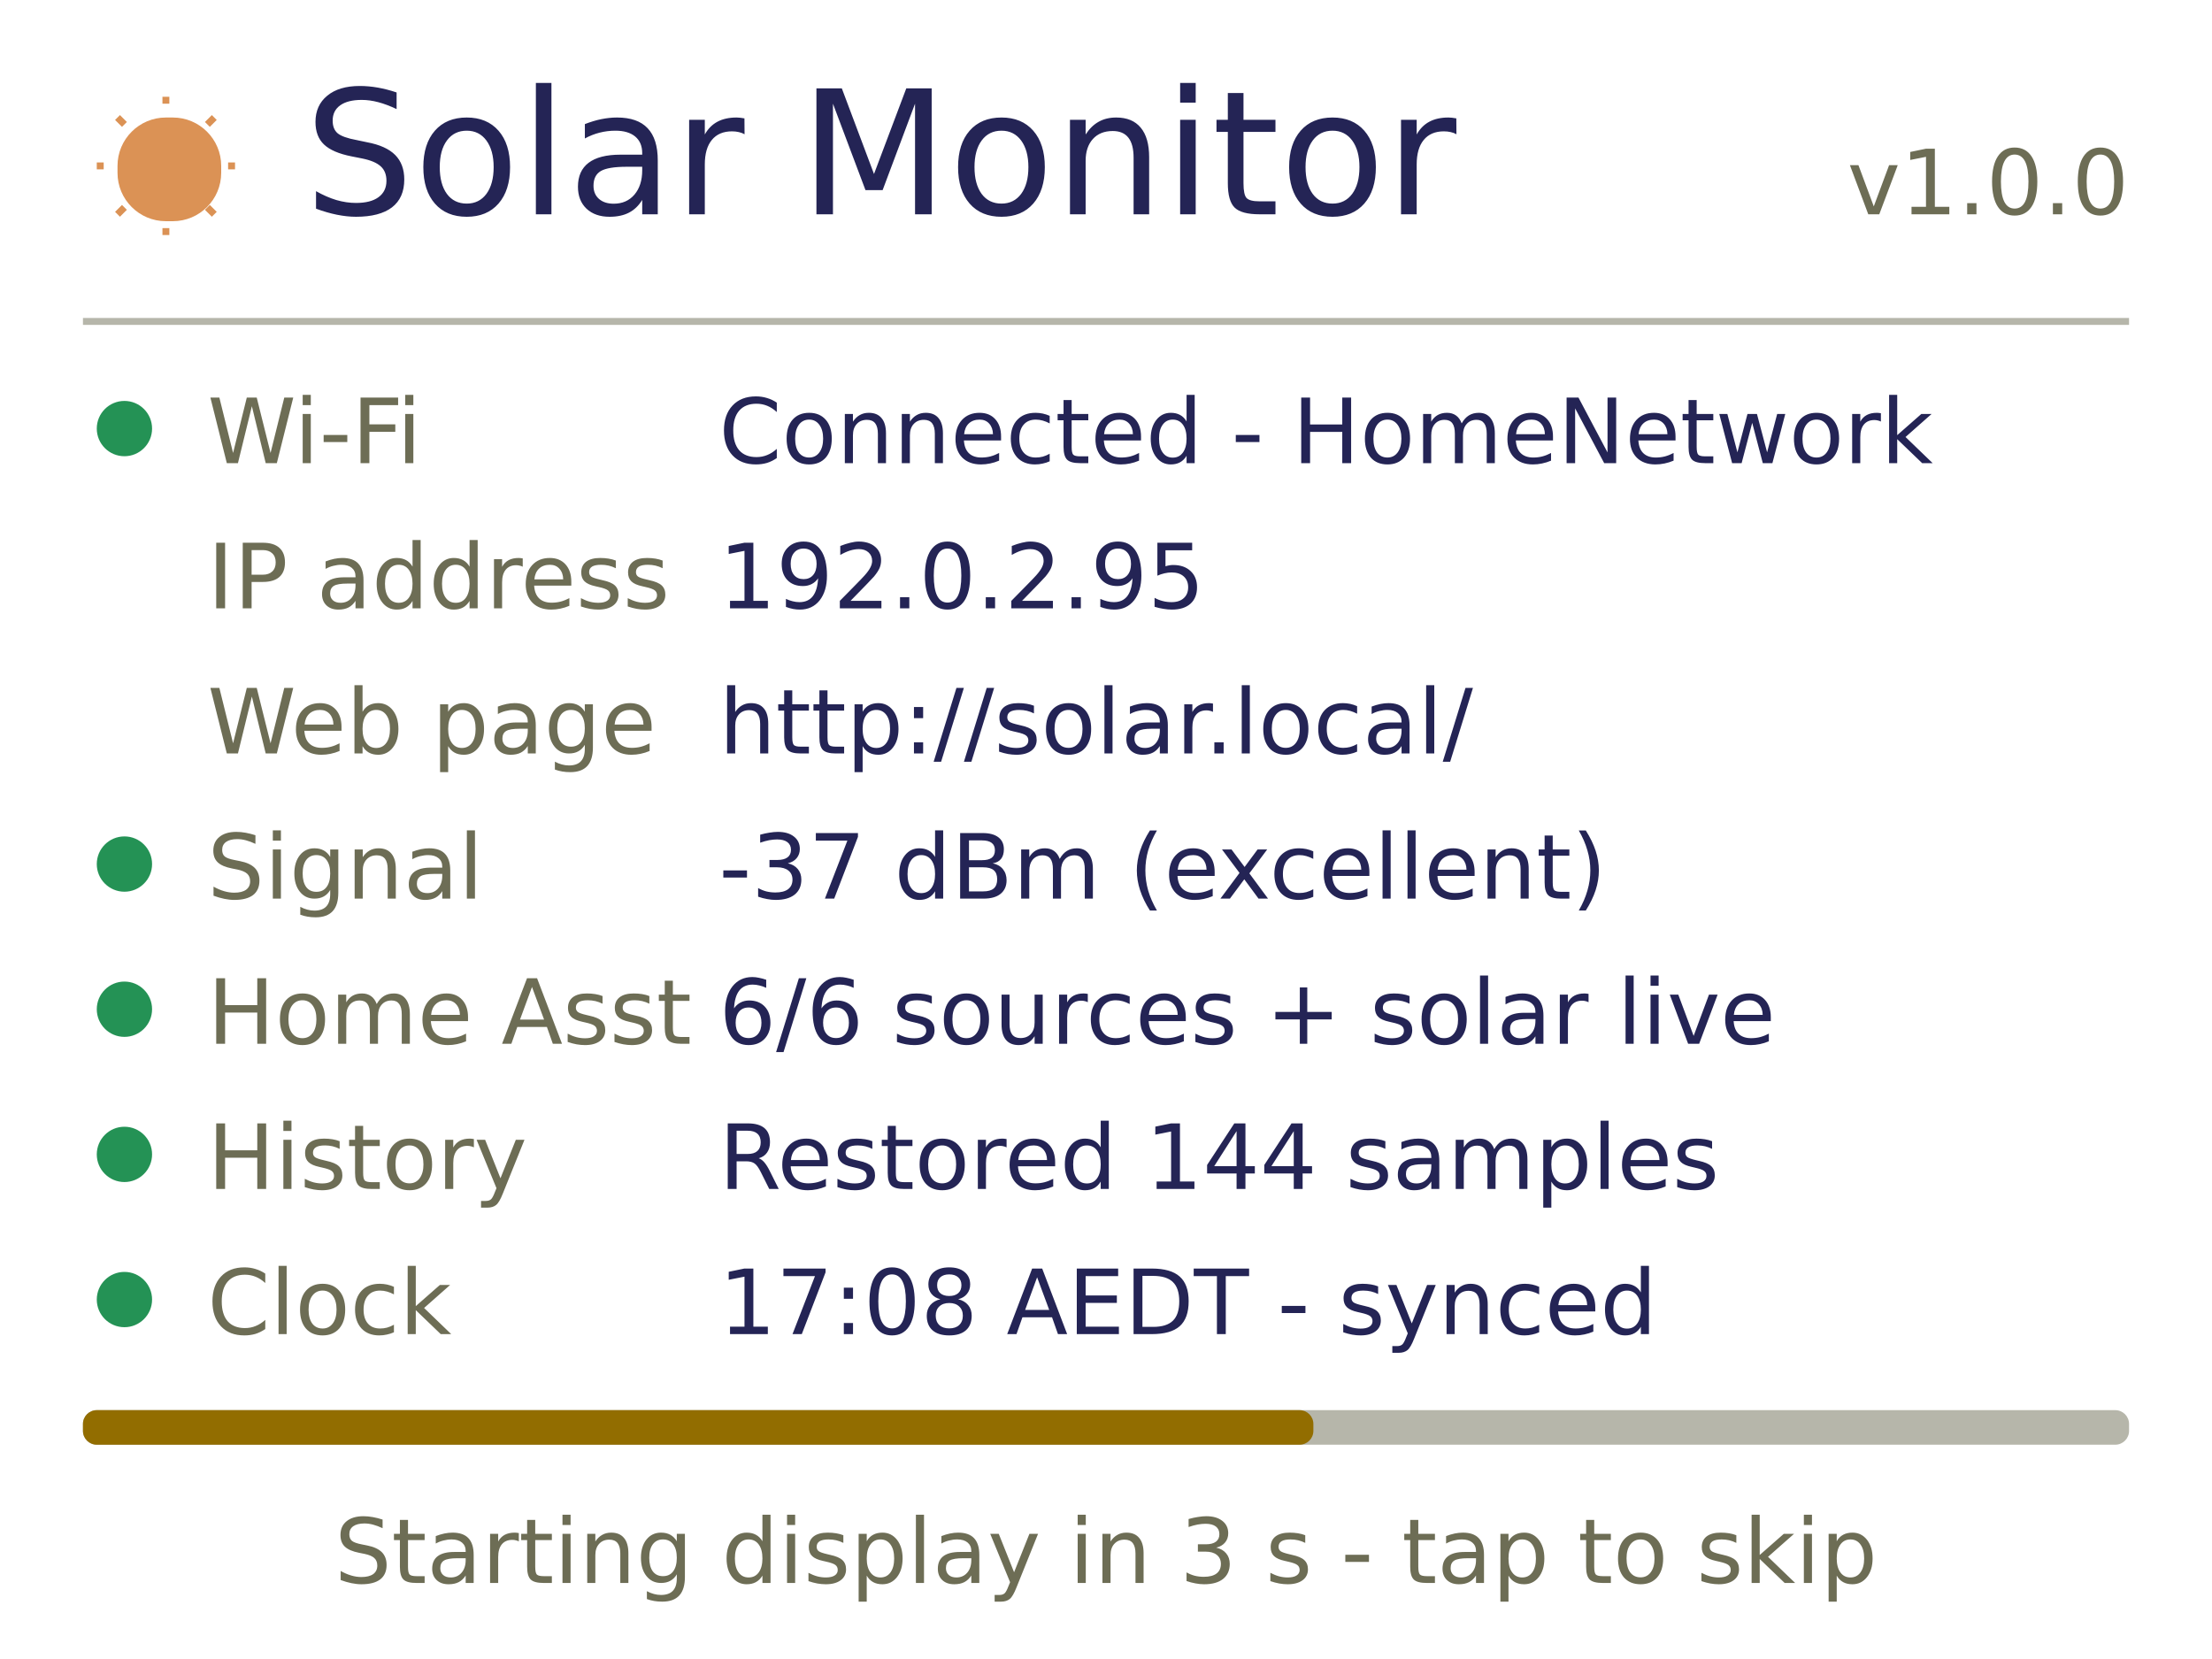
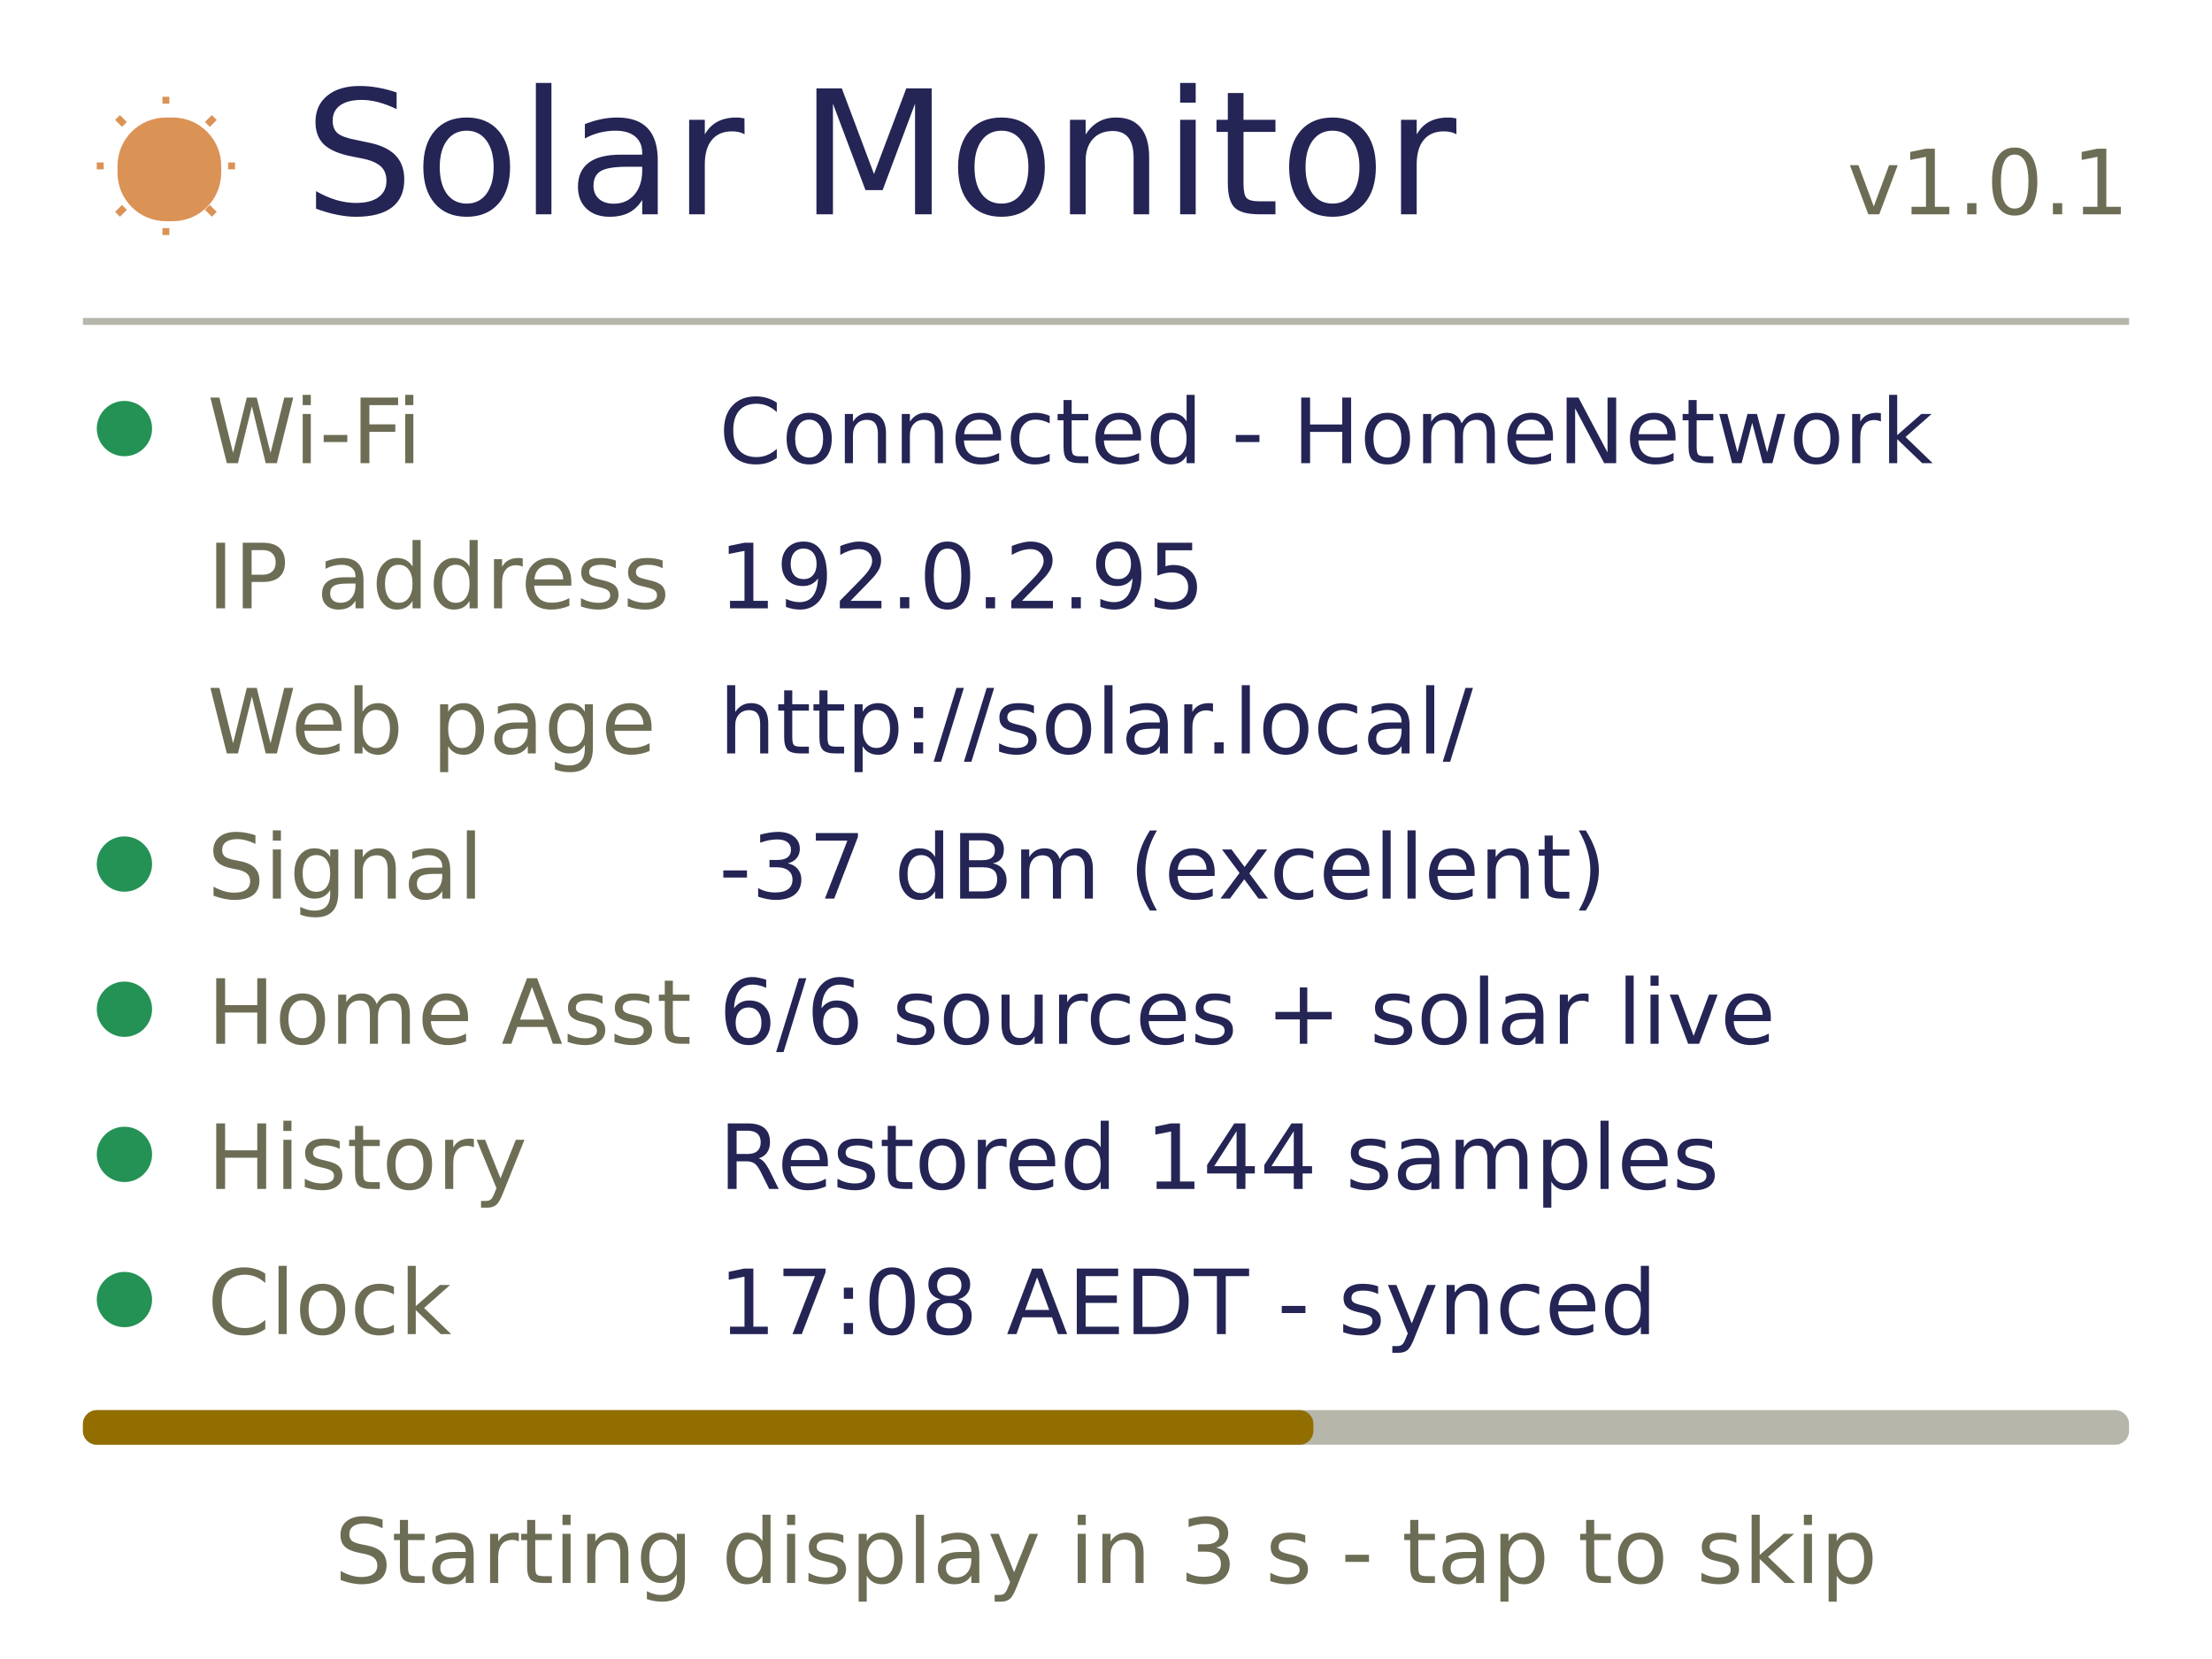
<svg xmlns="http://www.w3.org/2000/svg" width="960" height="720" viewBox="0 0 320 240">
  <style>text{font-family:DejaVu Sans,sans-serif}</style>
  <rect x="0" y="0" width="320" height="240" rx="0" fill="#ffffff" />
  <rect x="17" y="17" width="15" height="15" rx="7" fill="#db9255" />
  <path d="M24 15 L24 14" fill="none" stroke="#db9255" />
  <path d="M24 33 L24 34" fill="none" stroke="#db9255" />
  <path d="M15 24 L14 24" fill="none" stroke="#db9255" />
  <path d="M33 24 L34 24" fill="none" stroke="#db9255" />
  <path d="M18 18 L17 17" fill="none" stroke="#db9255" />
  <path d="M30 18 L31 17" fill="none" stroke="#db9255" />
  <path d="M18 30 L17 31" fill="none" stroke="#db9255" />
  <path d="M30 30 L31 31" fill="none" stroke="#db9255" />
  <text x="44" y="31" font-size="25" text-anchor="start" fill="#242455">Solar Monitor</text>
-   <text x="308" y="31" font-size="13" text-anchor="end" fill="#6d6d55">v1.0.0</text>
+   <text x="308" y="31" font-size="13" text-anchor="end" fill="#6d6d55">v1.0.1</text>
  <rect x="12" y="46" width="296" height="1" rx="0" fill="#b6b6aa" />
  <rect x="14" y="58" width="8" height="8" rx="4" fill="#249255" />
  <text x="30" y="67" font-size="13" text-anchor="start" fill="#6d6d55">Wi-Fi</text>
  <text x="104" y="67" font-size="13" text-anchor="start" fill="#242455">Connected - HomeNetwork</text>
  <text x="30" y="88" font-size="13" text-anchor="start" fill="#6d6d55">IP address</text>
  <text x="104" y="88" font-size="13" text-anchor="start" fill="#242455">192.0.2.95</text>
  <text x="30" y="109" font-size="13" text-anchor="start" fill="#6d6d55">Web page</text>
  <text x="104" y="109" font-size="13" text-anchor="start" fill="#242455">http://solar.local/</text>
  <rect x="14" y="121" width="8" height="8" rx="4" fill="#249255" />
  <text x="30" y="130" font-size="13" text-anchor="start" fill="#6d6d55">Signal</text>
  <text x="104" y="130" font-size="13" text-anchor="start" fill="#242455">-37 dBm (excellent)</text>
  <rect x="14" y="142" width="8" height="8" rx="4" fill="#249255" />
  <text x="30" y="151" font-size="13" text-anchor="start" fill="#6d6d55">Home Asst</text>
  <text x="104" y="151" font-size="13" text-anchor="start" fill="#242455">6/6 sources + solar live</text>
  <rect x="14" y="163" width="8" height="8" rx="4" fill="#249255" />
  <text x="30" y="172" font-size="13" text-anchor="start" fill="#6d6d55">History</text>
  <text x="104" y="172" font-size="13" text-anchor="start" fill="#242455">Restored 144 samples</text>
  <rect x="14" y="184" width="8" height="8" rx="4" fill="#249255" />
  <text x="30" y="193" font-size="13" text-anchor="start" fill="#6d6d55">Clock</text>
  <text x="104" y="193" font-size="13" text-anchor="start" fill="#242455">17:08 AEDT - synced</text>
  <rect x="12" y="204" width="296" height="5" rx="2" fill="#b6b6aa" />
  <rect x="12" y="204" width="178" height="5" rx="2" fill="#926d00" />
  <text x="160" y="229" font-size="13" text-anchor="middle" fill="#6d6d55">Starting display in 3 s - tap to skip</text>
</svg>
